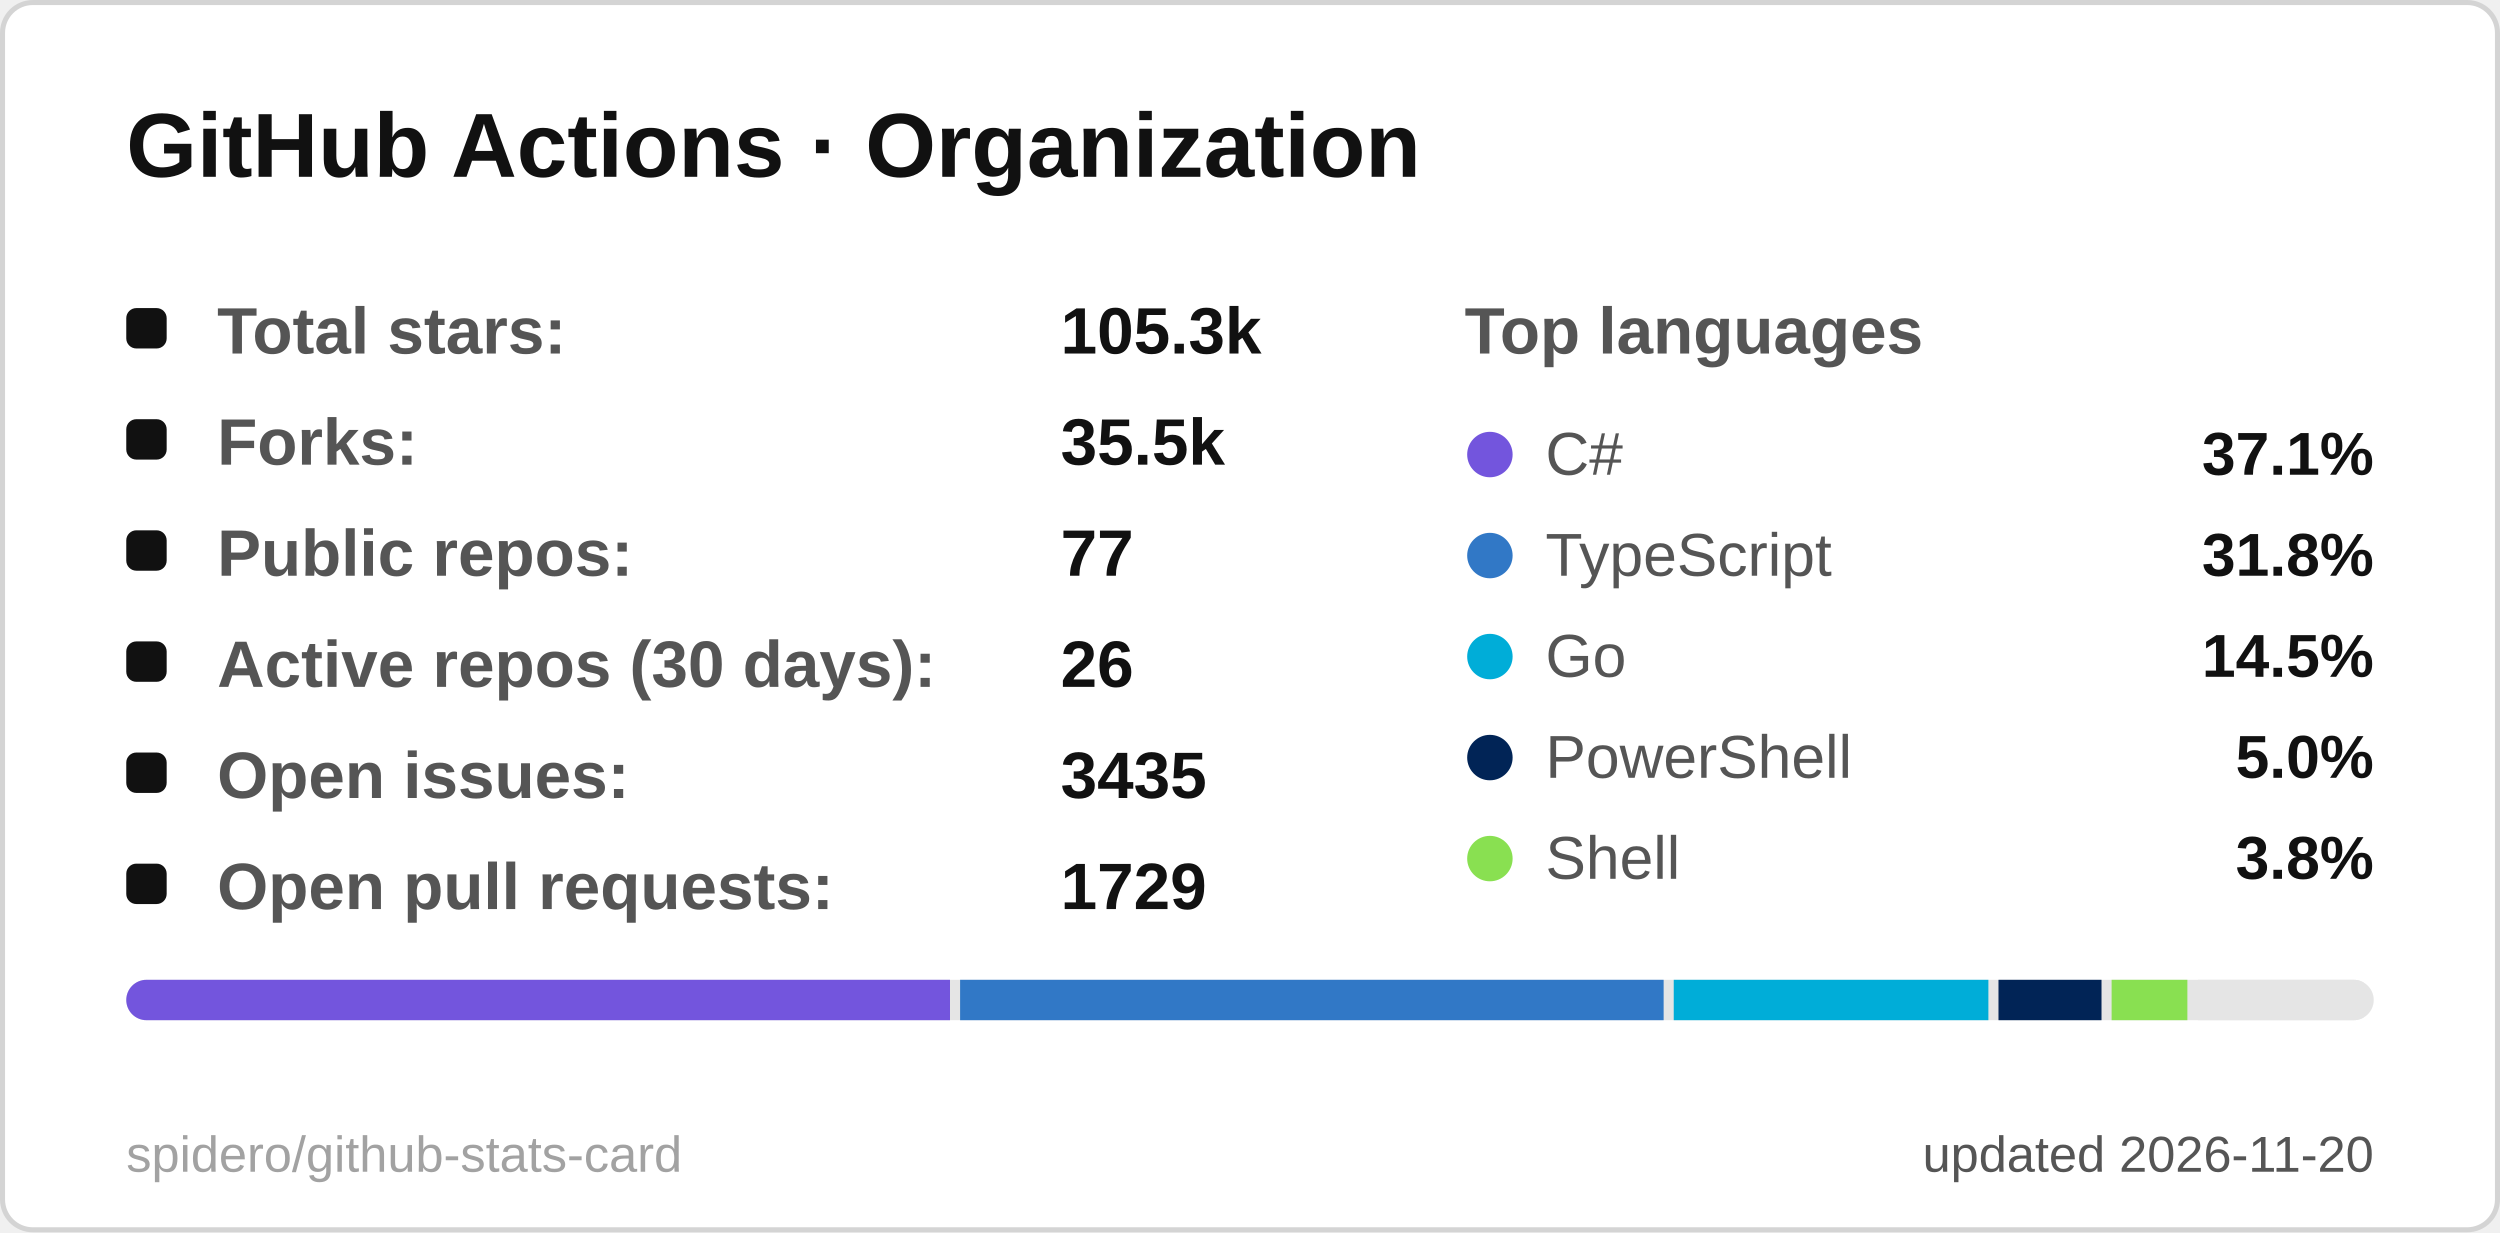
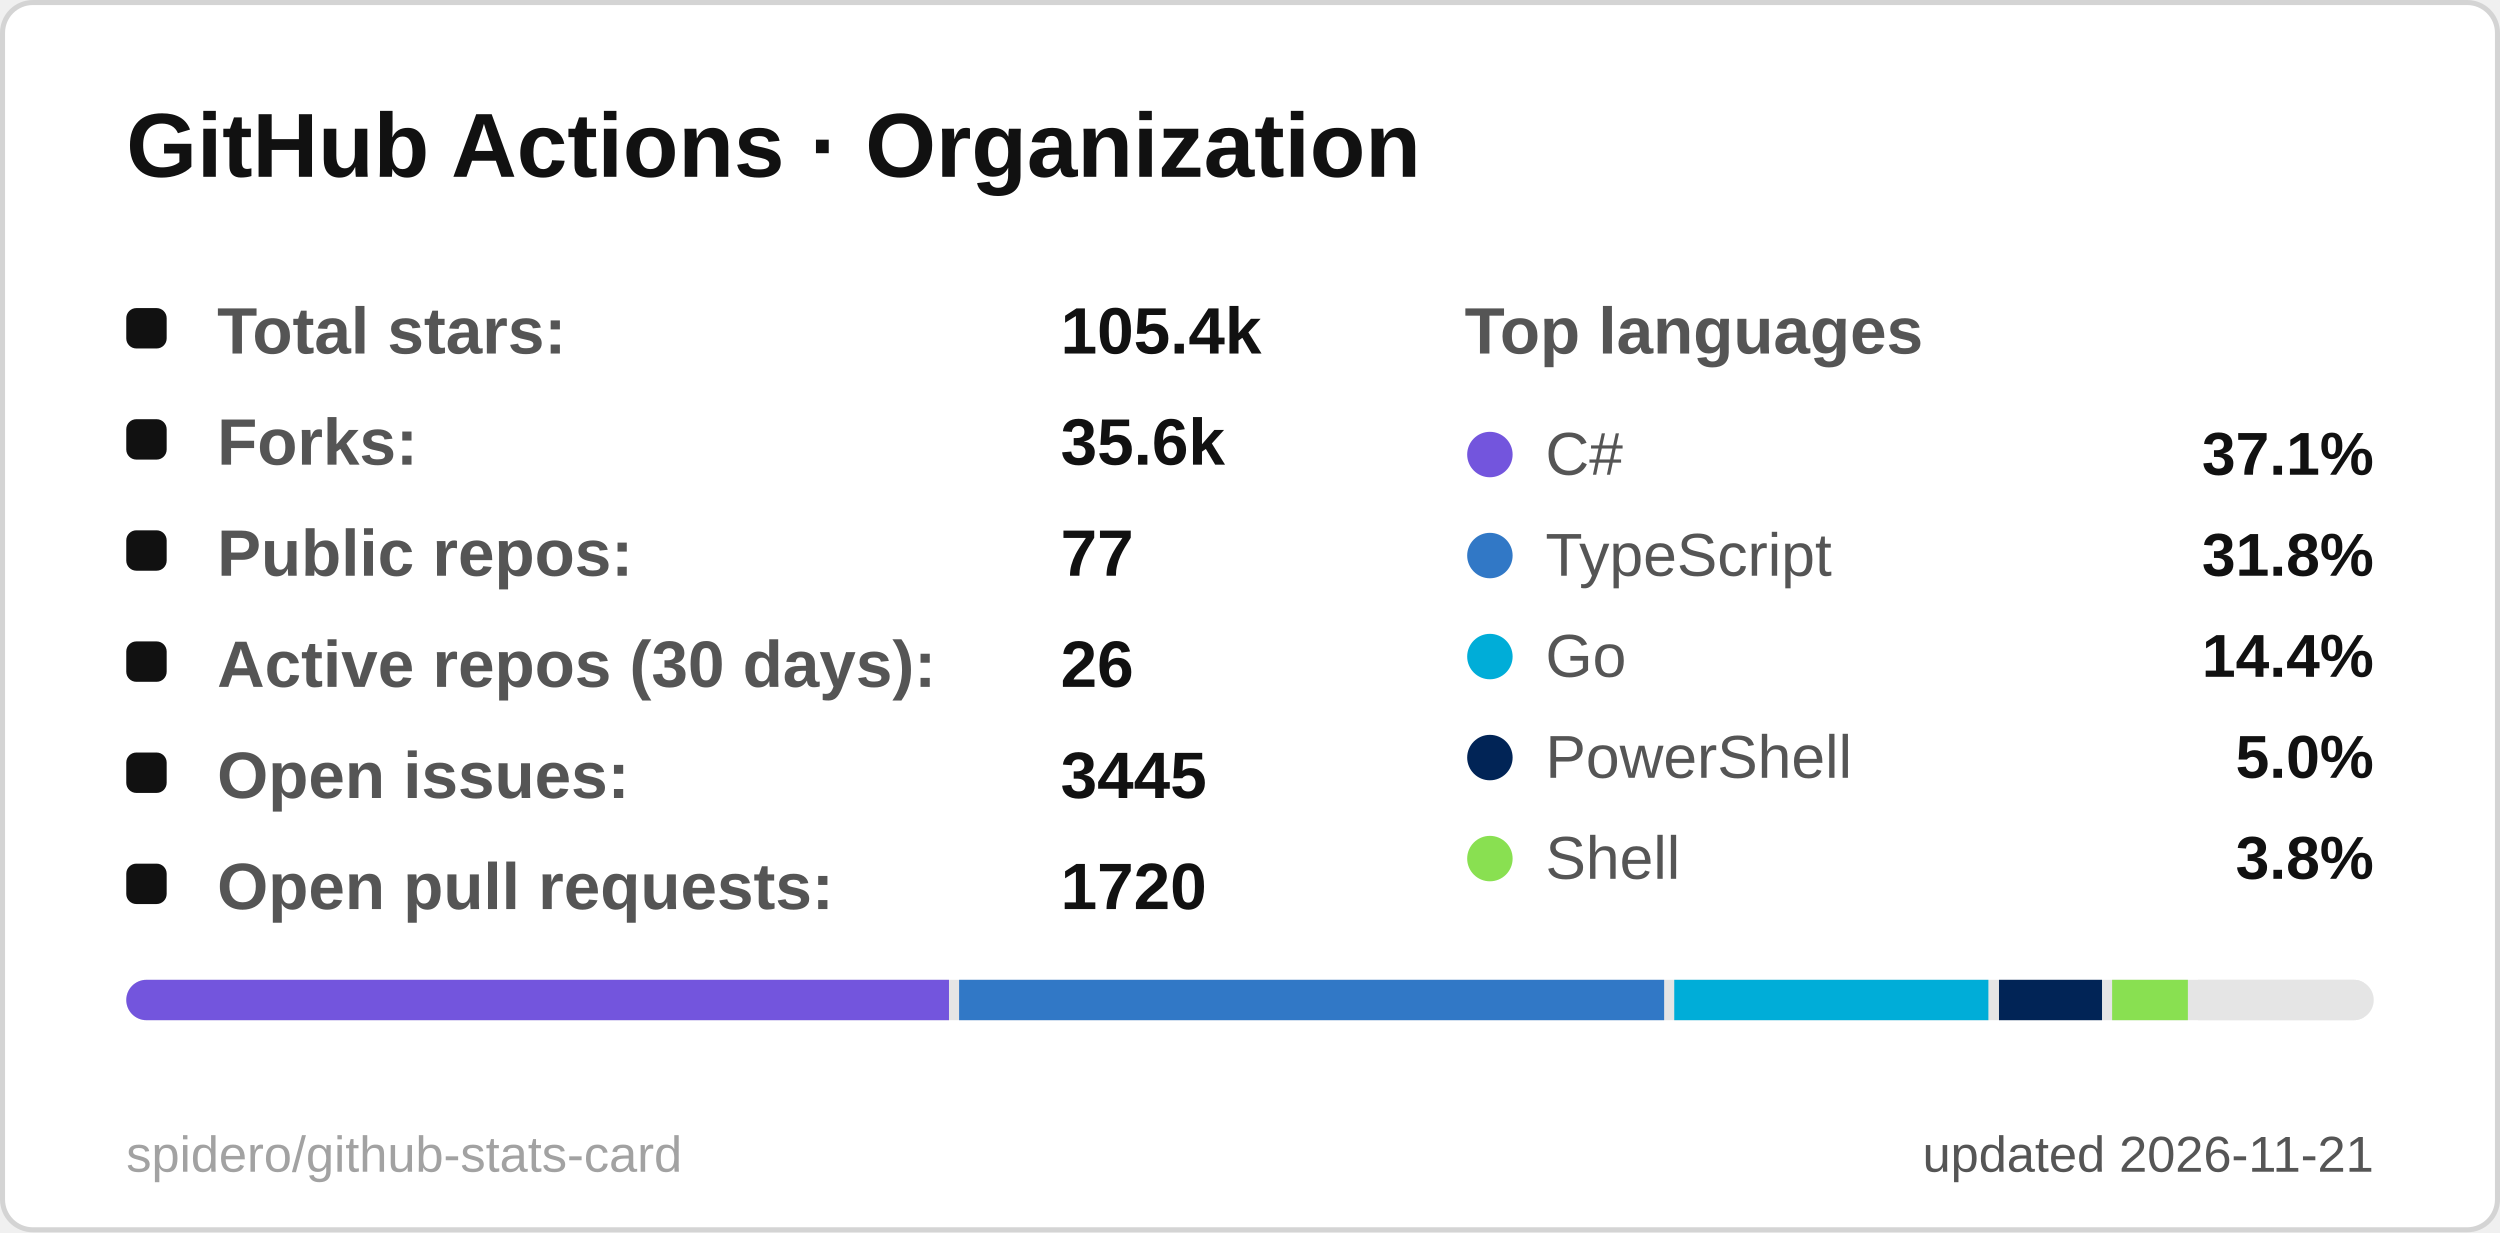
<svg xmlns="http://www.w3.org/2000/svg" width="495" height="244" viewBox="0 0 495 244" role="img" aria-label="GitHub Actions · Organization">
  <style>
  .title { font: 600 18px 'Segoe UI', Ubuntu, 'Helvetica Neue', Arial, sans-serif; fill: #111111; }
  .label { font: 600 13px 'Segoe UI', Ubuntu, 'Helvetica Neue', Arial, sans-serif; fill: #555555; }
  .value { font: 700 13px 'Segoe UI', Ubuntu, 'Helvetica Neue', Arial, sans-serif; fill: #111111; }
  .big { font: 700 22px 'Segoe UI', Ubuntu, 'Helvetica Neue', Arial, sans-serif; fill: #111111; }
  .small { font: 400 10px 'Segoe UI', Ubuntu, 'Helvetica Neue', Arial, sans-serif; fill: #555555; }
  .credit { opacity: .55; }
  /* Visible by default; the animation only fades in from 0 (no-animation renderers show the final state) */
  .fade { animation: fade .5s ease-in-out backwards; }
  @keyframes fade { from { opacity: 0; } }
  @media (prefers-reduced-motion: reduce) { * { animation: none !important; } }

</style>
  <rect x="0.5" y="0.5" width="494" height="243" rx="6" fill="#ffffff" stroke="#d4d4d4" />
  <text x="25" y="35" class="title">GitHub Actions · Organization</text>
  <g class="fade" style="animation-delay:150ms">
    <rect x="25" y="61" width="8" height="8" rx="2" fill="#111111" />
    <text x="43" y="70" class="label">Total stars:</text>
-     <text x="210" y="70" class="value">105.3k</text>
+     <text x="210" y="70" class="value">105.4k</text>
  </g>
  <g class="fade" style="animation-delay:270ms">
    <rect x="25" y="83" width="8" height="8" rx="2" fill="#111111" />
    <text x="43" y="92" class="label">Forks:</text>
-     <text x="210" y="92" class="value">35.5k</text>
+     <text x="210" y="92" class="value">35.6k</text>
  </g>
  <g class="fade" style="animation-delay:390ms">
    <rect x="25" y="105" width="8" height="8" rx="2" fill="#111111" />
    <text x="43" y="114" class="label">Public repos:</text>
    <text x="210" y="114" class="value">77</text>
  </g>
  <g class="fade" style="animation-delay:510ms">
    <rect x="25" y="127" width="8" height="8" rx="2" fill="#111111" />
    <text x="43" y="136" class="label">Active repos (30 days):</text>
    <text x="210" y="136" class="value">26</text>
  </g>
  <g class="fade" style="animation-delay:630ms">
    <rect x="25" y="149" width="8" height="8" rx="2" fill="#111111" />
    <text x="43" y="158" class="label">Open issues:</text>
-     <text x="210" y="158" class="value">3435</text>
+     <text x="210" y="158" class="value">3445</text>
  </g>
  <g class="fade" style="animation-delay:750ms">
    <rect x="25" y="171" width="8" height="8" rx="2" fill="#111111" />
    <text x="43" y="180" class="label">Open pull requests:</text>
-     <text x="210" y="180" class="value">1729</text>
+     <text x="210" y="180" class="value">1720</text>
  </g>
  <text x="290" y="70" class="label">Top languages</text>
  <g class="fade" style="animation-delay:300ms">
    <circle cx="295" cy="90" r="4.5" fill="#7355dd" />
    <text x="306" y="94" class="small" style="font-size:12px">C#</text>
    <text x="470" y="94" text-anchor="end" class="value" style="font-size:12px">37.1%</text>
  </g>
  <g class="fade" style="animation-delay:400ms">
    <circle cx="295" cy="110" r="4.5" fill="#3178c6" />
    <text x="306" y="114" class="small" style="font-size:12px">TypeScript</text>
    <text x="470" y="114" text-anchor="end" class="value" style="font-size:12px">31.8%</text>
  </g>
  <g class="fade" style="animation-delay:500ms">
    <circle cx="295" cy="130" r="4.5" fill="#00ADD8" />
    <text x="306" y="134" class="small" style="font-size:12px">Go</text>
-     <text x="470" y="134" text-anchor="end" class="value" style="font-size:12px">14.5%</text>
+     <text x="470" y="134" text-anchor="end" class="value" style="font-size:12px">14.4%</text>
  </g>
  <g class="fade" style="animation-delay:600ms">
    <circle cx="295" cy="150" r="4.5" fill="#012456" />
    <text x="306" y="154" class="small" style="font-size:12px">PowerShell</text>
    <text x="470" y="154" text-anchor="end" class="value" style="font-size:12px">5.0%</text>
  </g>
  <g class="fade" style="animation-delay:700ms">
    <circle cx="295" cy="170" r="4.5" fill="#89e051" />
    <text x="306" y="174" class="small" style="font-size:12px">Shell</text>
    <text x="470" y="174" text-anchor="end" class="value" style="font-size:12px">3.8%</text>
  </g>
  <clipPath id="bar25194">
    <rect x="25" y="194" width="445" height="8" rx="4.0" />
  </clipPath>
  <g clip-path="url(#bar25194)">
    <rect x="25" y="194" width="445" height="8" fill="#e5e5e5" />
-     <rect x="25.0" y="194" width="163.1" height="8" fill="#7355dd" />
-     <rect x="190.1" y="194" width="139.3" height="8" fill="#3178c6" />
-     <rect x="331.4" y="194" width="62.3" height="8" fill="#00ADD8" />
-     <rect x="395.7" y="194" width="20.4" height="8" fill="#012456" />
-     <rect x="418.1" y="194" width="15.0" height="8" fill="#89e051" />
+     <rect x="25.0" y="194" width="162.9" height="8" fill="#7355dd" />
+     <rect x="189.9" y="194" width="139.6" height="8" fill="#3178c6" />
+     <rect x="331.5" y="194" width="62.2" height="8" fill="#00ADD8" />
+     <rect x="395.8" y="194" width="20.4" height="8" fill="#012456" />
+     <rect x="418.2" y="194" width="15.0" height="8" fill="#89e051" />
    <rect x="435.2" y="194" width="32.8" height="8" fill="#e5e5e5" />
  </g>
-   <text x="470" y="232" text-anchor="end" class="small">updated 2026-11-20</text>
+   <text x="470" y="232" text-anchor="end" class="small">updated 2026-11-21</text>
  <a href="https://github.com/spidero/github-stats-card" target="_blank">
    <text x="25" y="232" class="small credit">spidero/github-stats-card</text>
  </a>
</svg>
